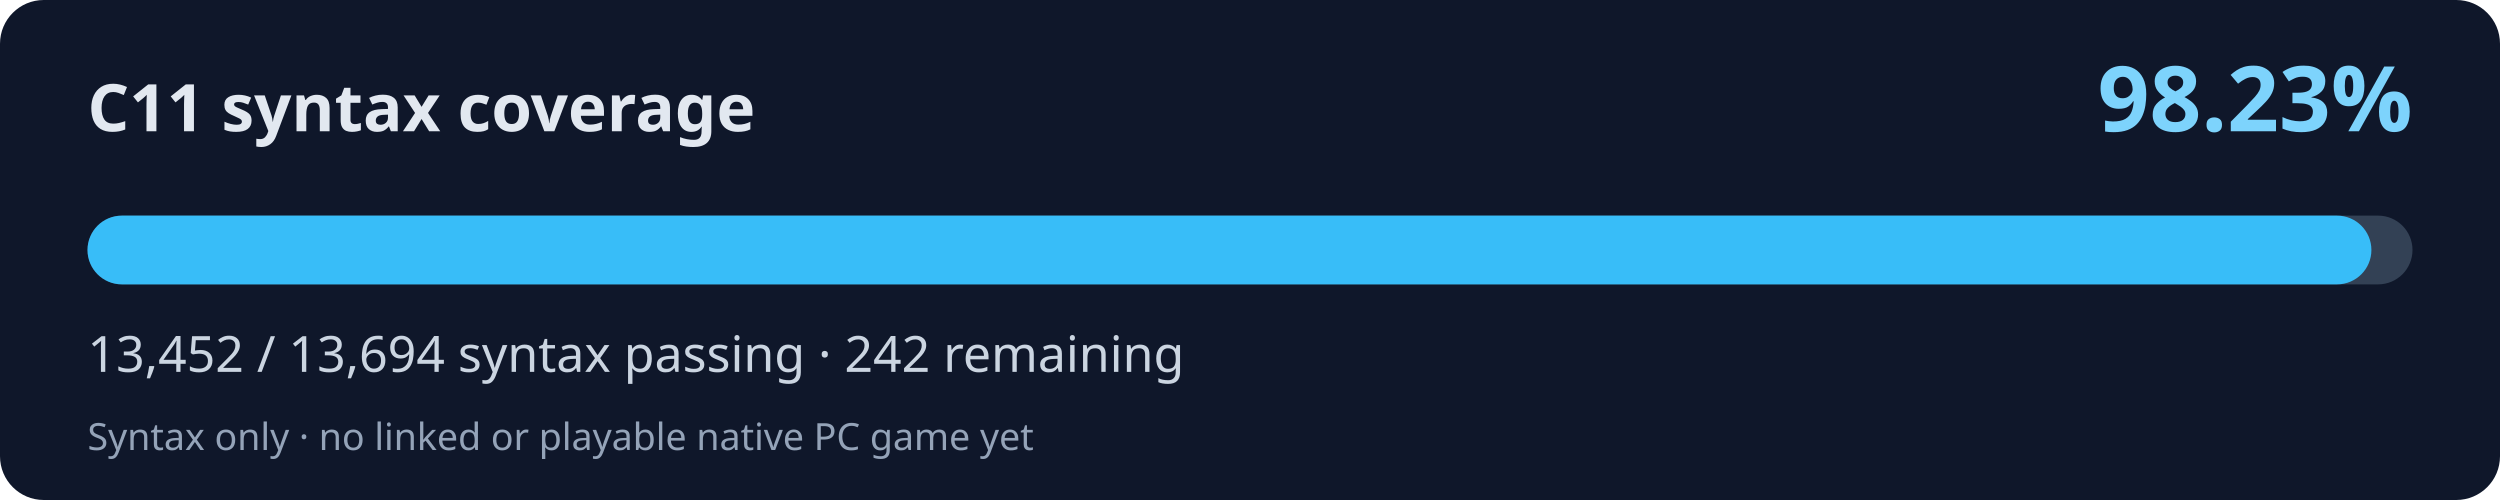
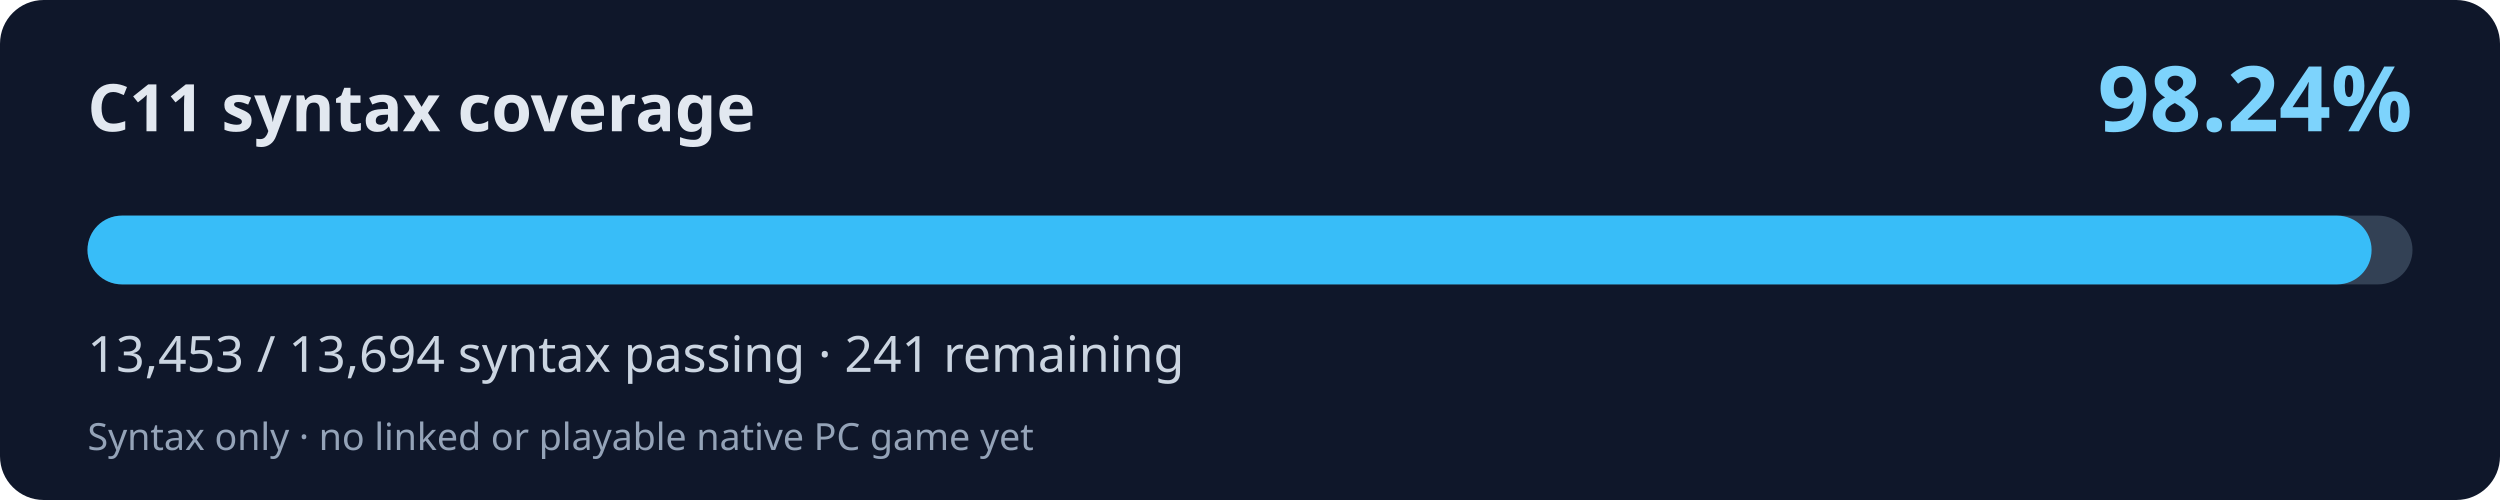
<svg xmlns="http://www.w3.org/2000/svg" width="800" height="160" viewBox="0 0 800 160" role="img" aria-labelledby="title desc">
  <rect width="800" height="160" rx="14" fill="#0f172a" />
  <text x="28" y="42" fill="#e2e8f0" font-family="system-ui,Segoe UI,sans-serif" font-weight="700" font-size="21">C11 syntax coverage</text>
-   <text x="772" y="42" fill="#7dd3fc" font-family="system-ui,Segoe UI,sans-serif" font-weight="700" font-size="29" text-anchor="end">98.23%</text>
+   <text x="772" y="42" fill="#7dd3fc" font-family="system-ui,Segoe UI,sans-serif" font-weight="700" font-size="29" text-anchor="end">98.24%</text>
  <rect x="28" y="69" width="744" height="22" rx="11" fill="#334155" />
-   <rect x="28" y="69" width="730.85" height="22" rx="11" fill="#38bdf8" />
-   <text x="28" y="119" fill="#cbd5e1" font-family="system-ui,Segoe UI,sans-serif" font-size="16">13,452 / 13,694 syntax passing · 242 remaining</text>
+   <rect x="28" y="69" width="730.91" height="22" rx="11" fill="#38bdf8" />
+   <text x="28" y="119" fill="#cbd5e1" font-family="system-ui,Segoe UI,sans-serif" font-size="16">13,453 / 13,694 syntax passing · 241 remaining</text>
  <text x="28" y="144" fill="#94a3b8" font-family="system-ui,Segoe UI,sans-serif" font-size="12">Syntax only · no linked or playable native PC game yet</text>
</svg>
